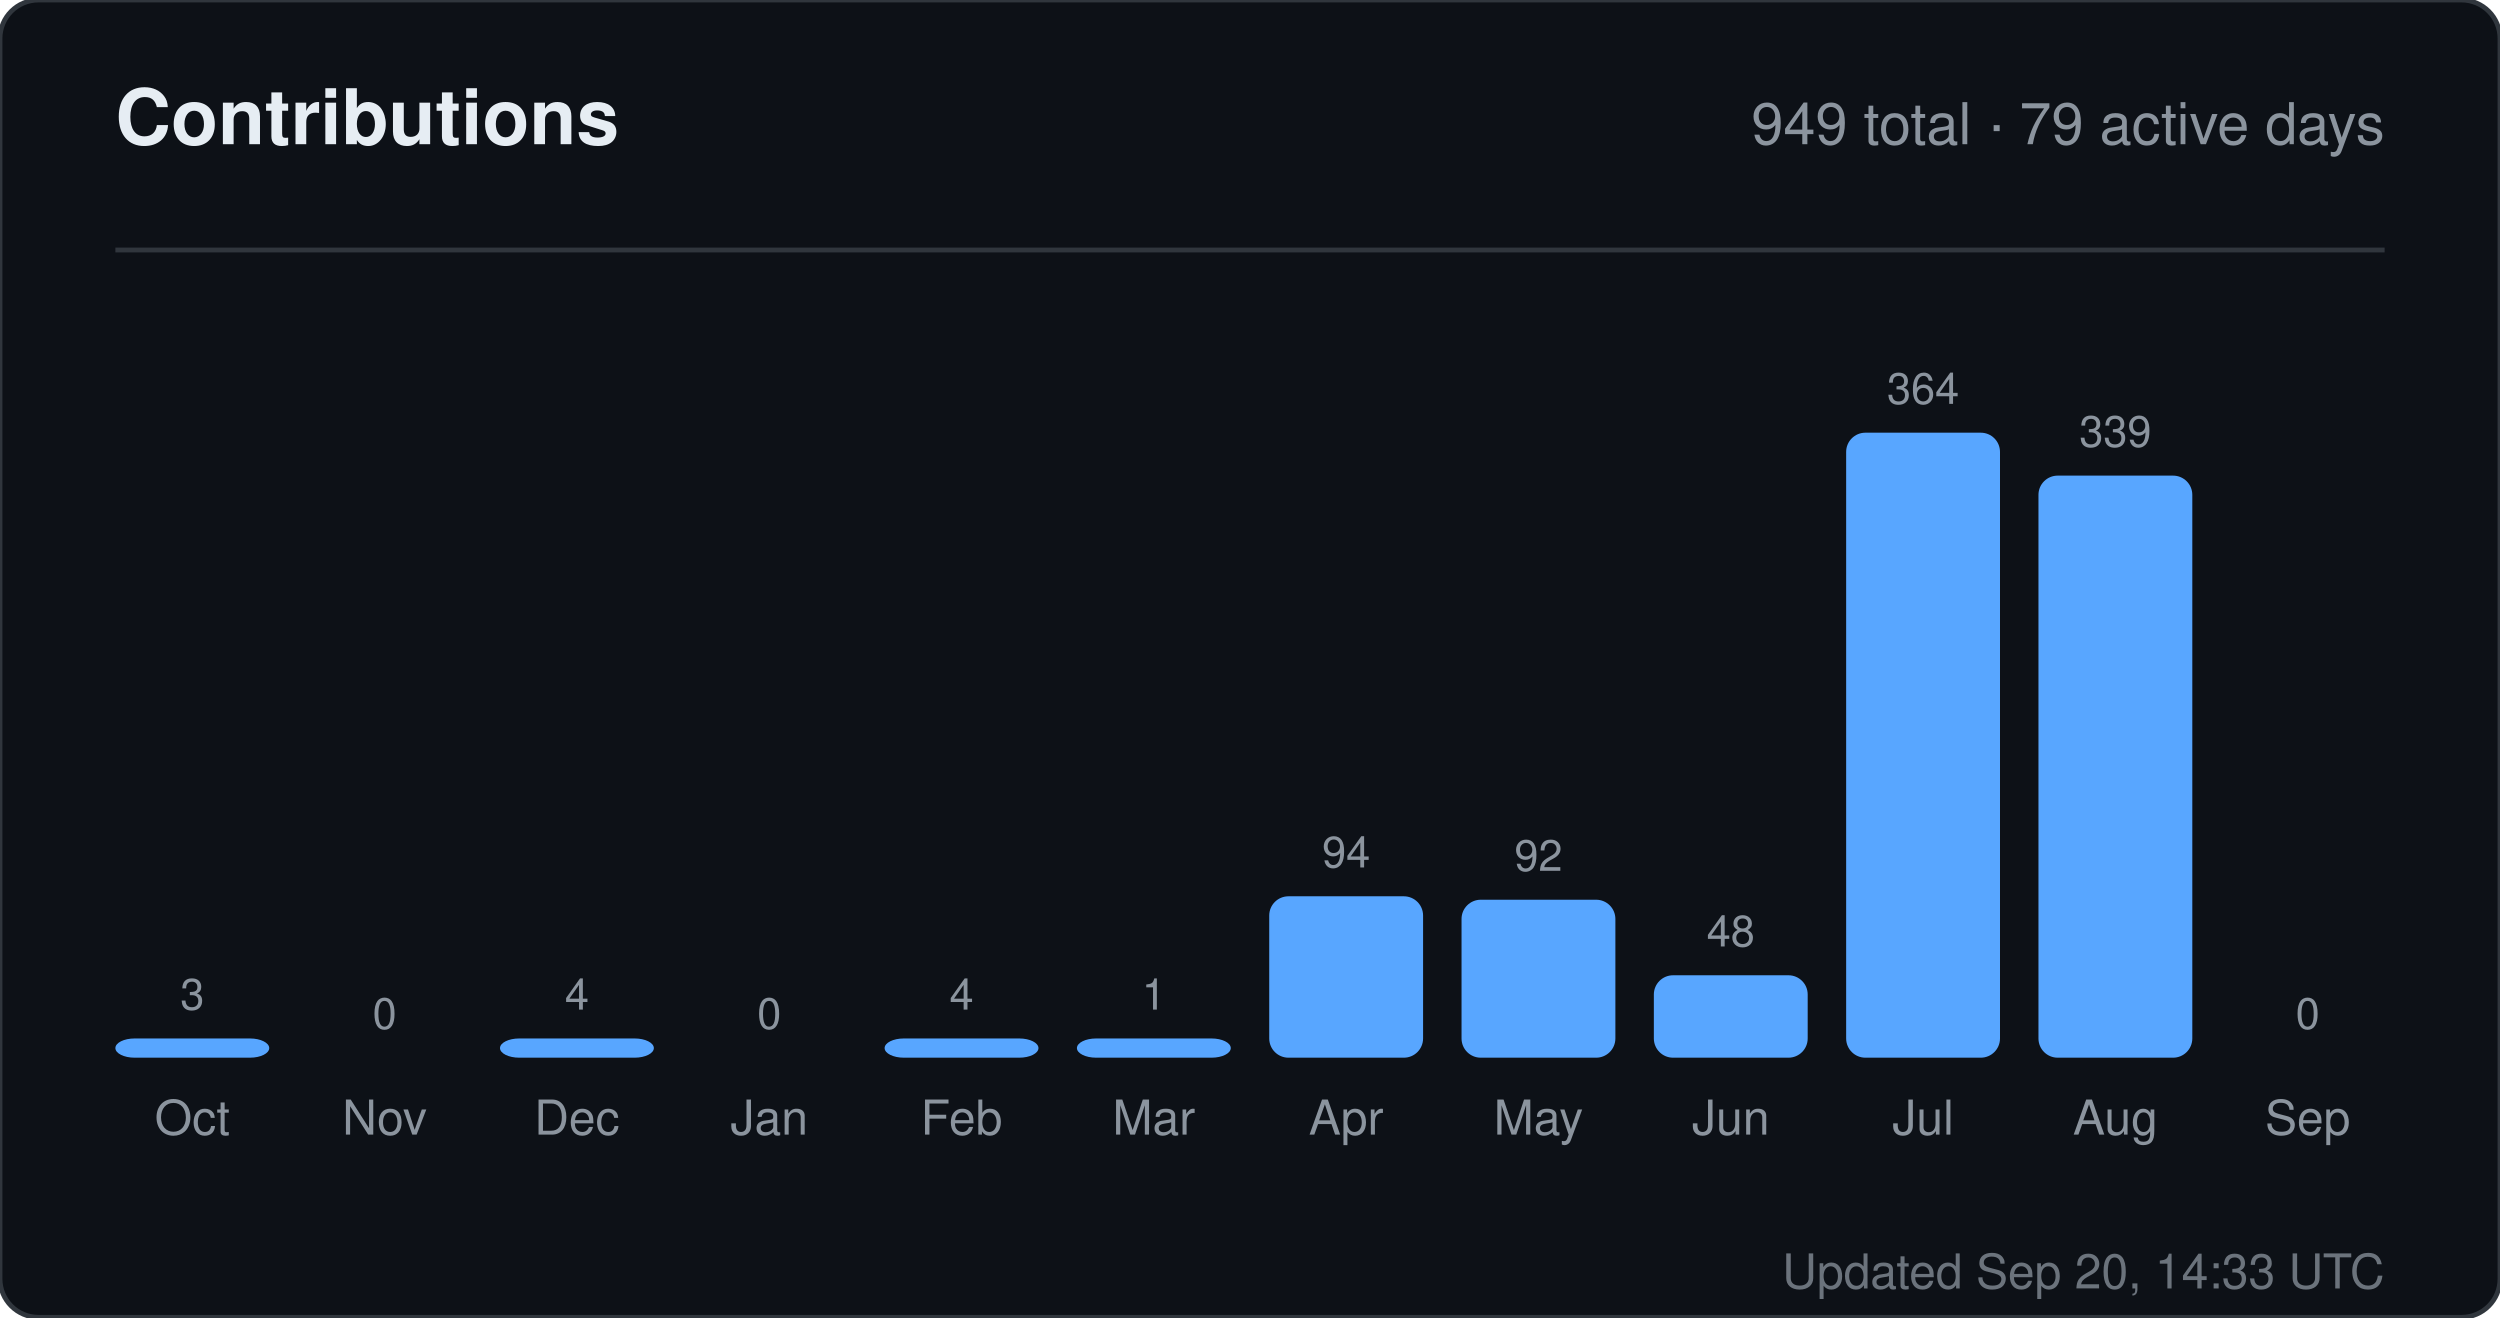
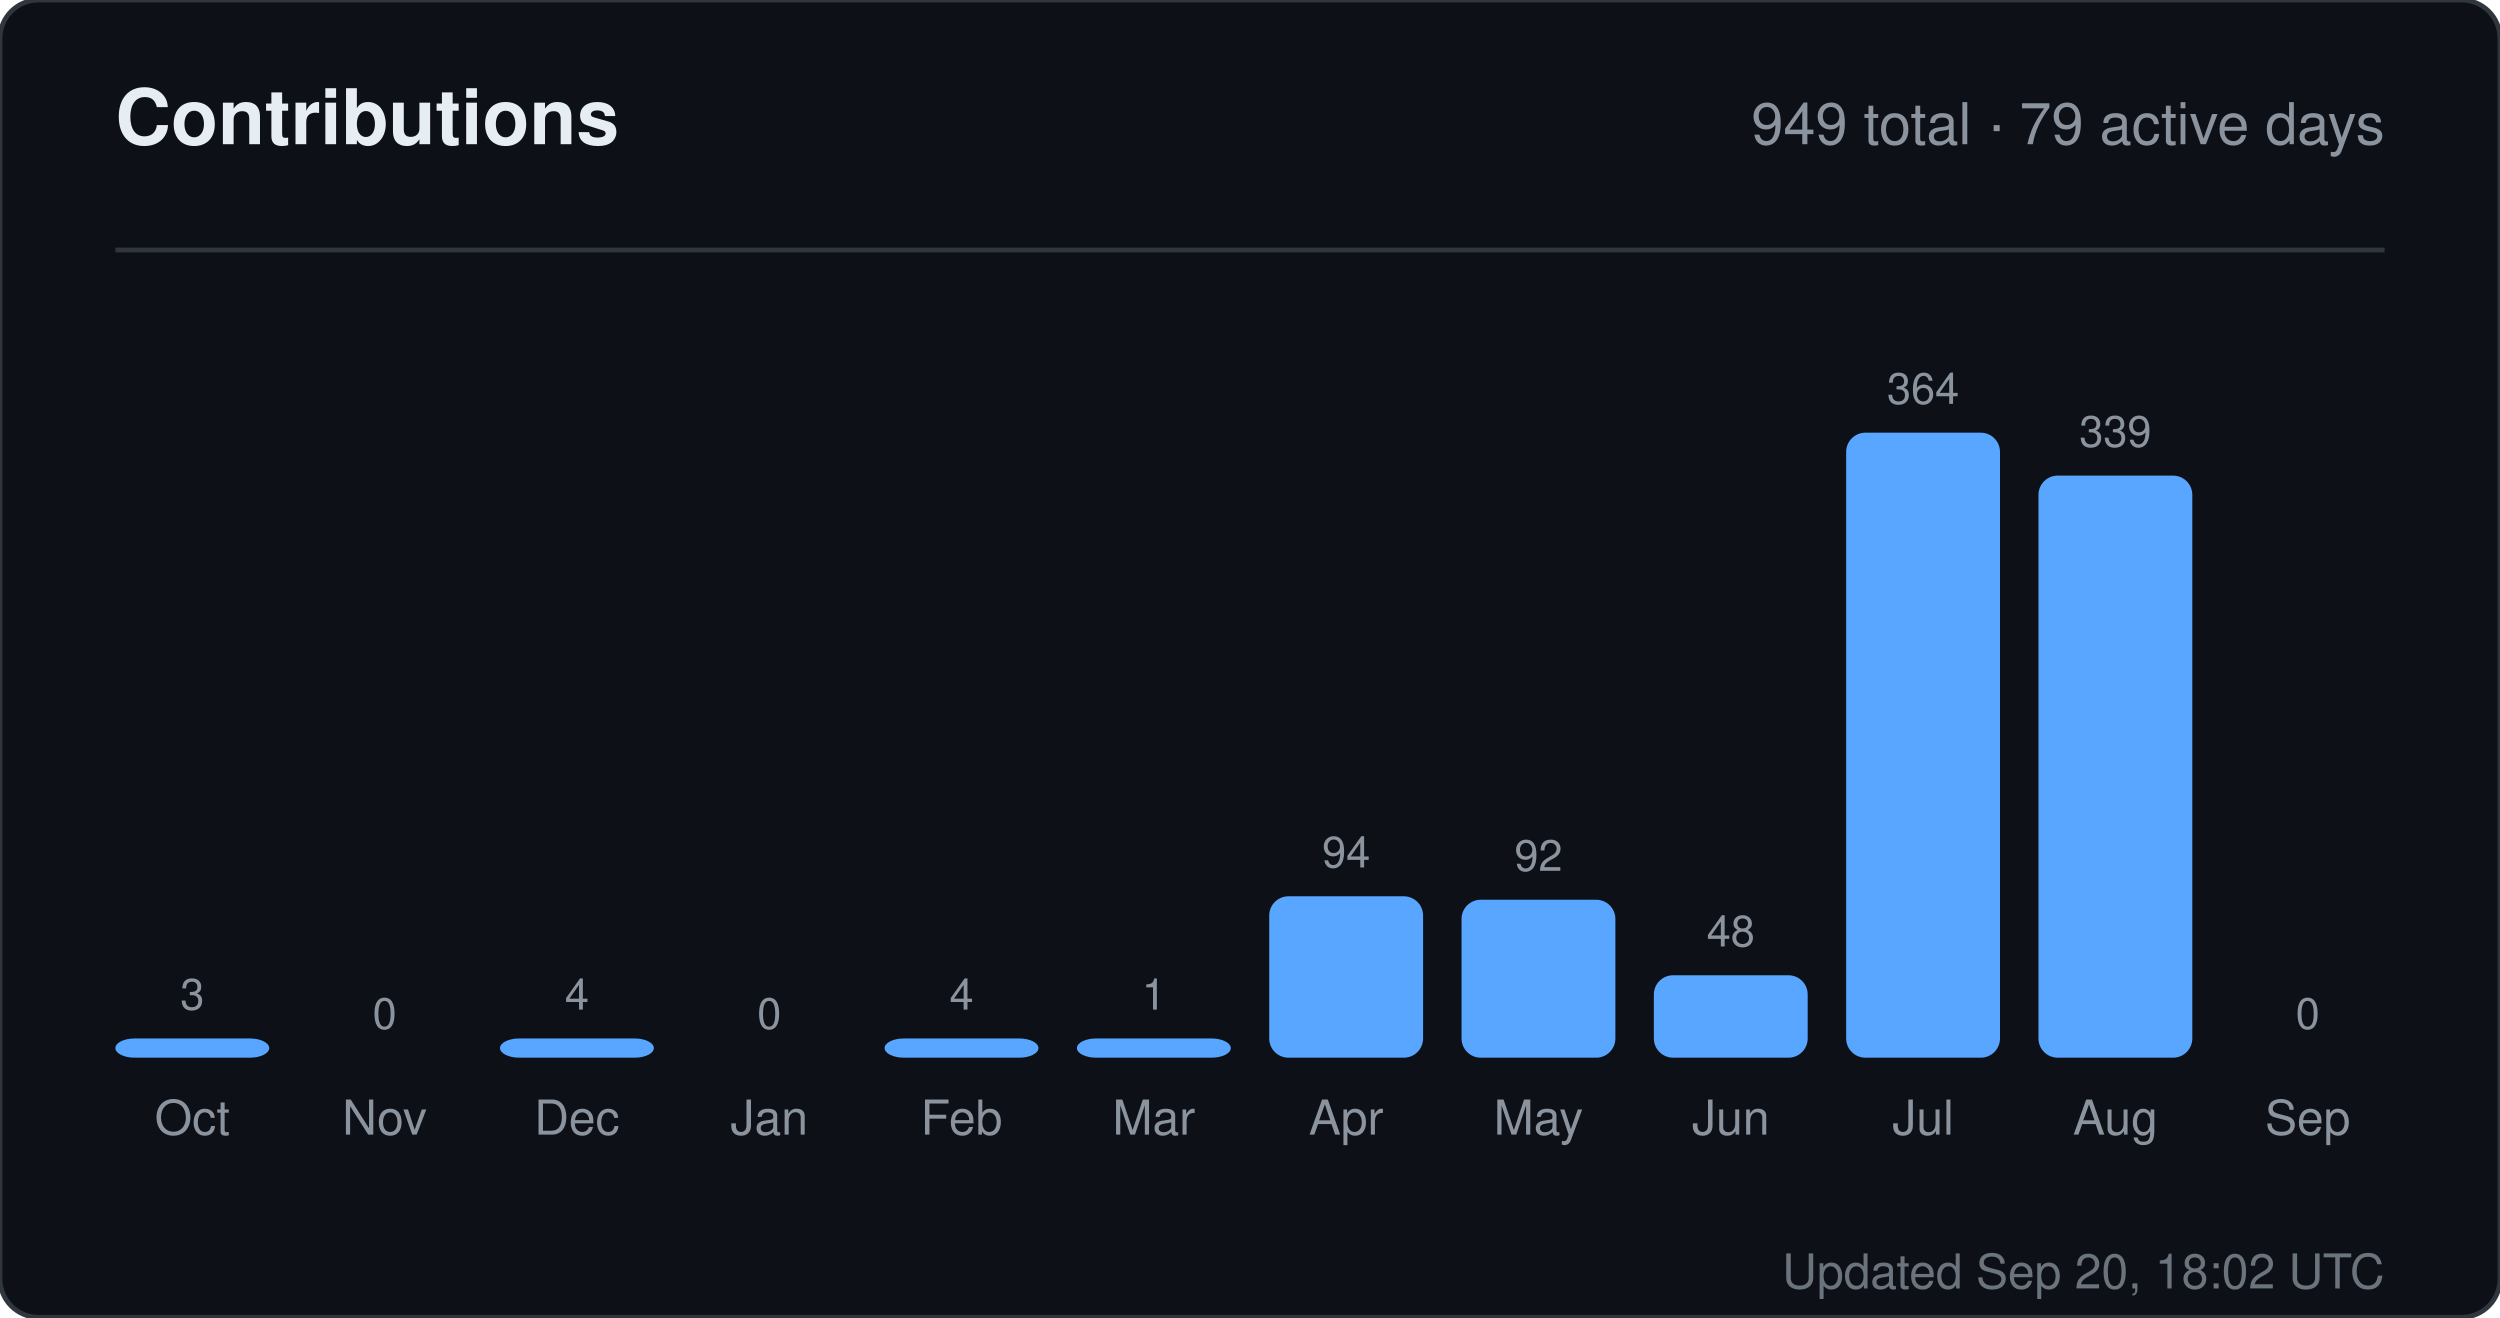
<svg xmlns="http://www.w3.org/2000/svg" width="520" height="274" viewBox="0 0 520 274" role="img" aria-label="Contributions for sandiirawan12">
  <rect width="520" height="274" rx="8" fill="#0d1117" stroke="#30363d" />
  <g font-family="-apple-system, BlinkMacSystemFont, Segoe UI, Helvetica, Arial, sans-serif">
    <text x="24" y="30" fill="#e6edf3" font-size="16" font-weight="700">Contributions</text>
    <text x="496" y="30" fill="#8b949e" font-size="12" text-anchor="end">949 total · 79 active days</text>
    <line x1="24" y1="52" x2="496" y2="52" stroke="#30363d" />
    <text x="40" y="210" fill="#8b949e" font-size="9" text-anchor="middle">3</text>
    <rect x="24" y="216" width="32" height="4" rx="4" fill="#58a6ff" />
    <text x="40" y="236" fill="#8b949e" font-size="10" text-anchor="middle">Oct</text>
    <text x="80" y="214" fill="#8b949e" font-size="9" text-anchor="middle">0</text>
    <rect x="64" y="220" width="32" height="0" rx="4" fill="#58a6ff" />
    <text x="80" y="236" fill="#8b949e" font-size="10" text-anchor="middle">Nov</text>
    <text x="120" y="210" fill="#8b949e" font-size="9" text-anchor="middle">4</text>
    <rect x="104" y="216" width="32" height="4" rx="4" fill="#58a6ff" />
    <text x="120" y="236" fill="#8b949e" font-size="10" text-anchor="middle">Dec</text>
    <text x="160" y="214" fill="#8b949e" font-size="9" text-anchor="middle">0</text>
    <rect x="144" y="220" width="32" height="0" rx="4" fill="#58a6ff" />
    <text x="160" y="236" fill="#8b949e" font-size="10" text-anchor="middle">Jan</text>
    <text x="200" y="210" fill="#8b949e" font-size="9" text-anchor="middle">4</text>
    <rect x="184" y="216" width="32" height="4" rx="4" fill="#58a6ff" />
    <text x="200" y="236" fill="#8b949e" font-size="10" text-anchor="middle">Feb</text>
    <text x="240" y="210" fill="#8b949e" font-size="9" text-anchor="middle">1</text>
    <rect x="224" y="216" width="32" height="4" rx="4" fill="#58a6ff" />
    <text x="240" y="236" fill="#8b949e" font-size="10" text-anchor="middle">Mar</text>
    <text x="280" y="180.429" fill="#8b949e" font-size="9" text-anchor="middle">94</text>
    <rect x="264" y="186.429" width="32" height="33.571" rx="4" fill="#58a6ff" />
    <text x="280" y="236" fill="#8b949e" font-size="10" text-anchor="middle">Apr</text>
    <text x="320" y="181.143" fill="#8b949e" font-size="9" text-anchor="middle">92</text>
    <rect x="304" y="187.143" width="32" height="32.857" rx="4" fill="#58a6ff" />
    <text x="320" y="236" fill="#8b949e" font-size="10" text-anchor="middle">May</text>
    <text x="360" y="196.857" fill="#8b949e" font-size="9" text-anchor="middle">48</text>
    <rect x="344" y="202.857" width="32" height="17.143" rx="4" fill="#58a6ff" />
    <text x="360" y="236" fill="#8b949e" font-size="10" text-anchor="middle">Jun</text>
    <text x="400" y="84" fill="#8b949e" font-size="9" text-anchor="middle">364</text>
    <rect x="384" y="90" width="32" height="130" rx="4" fill="#58a6ff" />
    <text x="400" y="236" fill="#8b949e" font-size="10" text-anchor="middle">Jul</text>
    <text x="440" y="92.929" fill="#8b949e" font-size="9" text-anchor="middle">339</text>
    <rect x="424" y="98.929" width="32" height="121.071" rx="4" fill="#58a6ff" />
    <text x="440" y="236" fill="#8b949e" font-size="10" text-anchor="middle">Aug</text>
    <text x="480" y="214" fill="#8b949e" font-size="9" text-anchor="middle">0</text>
    <rect x="464" y="220" width="32" height="0" rx="4" fill="#58a6ff" />
    <text x="480" y="236" fill="#8b949e" font-size="10" text-anchor="middle">Sep</text>
-     <text x="496" y="268" fill="#8b949e" font-size="10" text-anchor="end" opacity="0.75">Updated Sep 20, 14:33 UTC</text>
+     <text x="496" y="268" fill="#8b949e" font-size="10" text-anchor="end" opacity="0.75">Updated Sep 20, 18:02 UTC</text>
  </g>
</svg>
